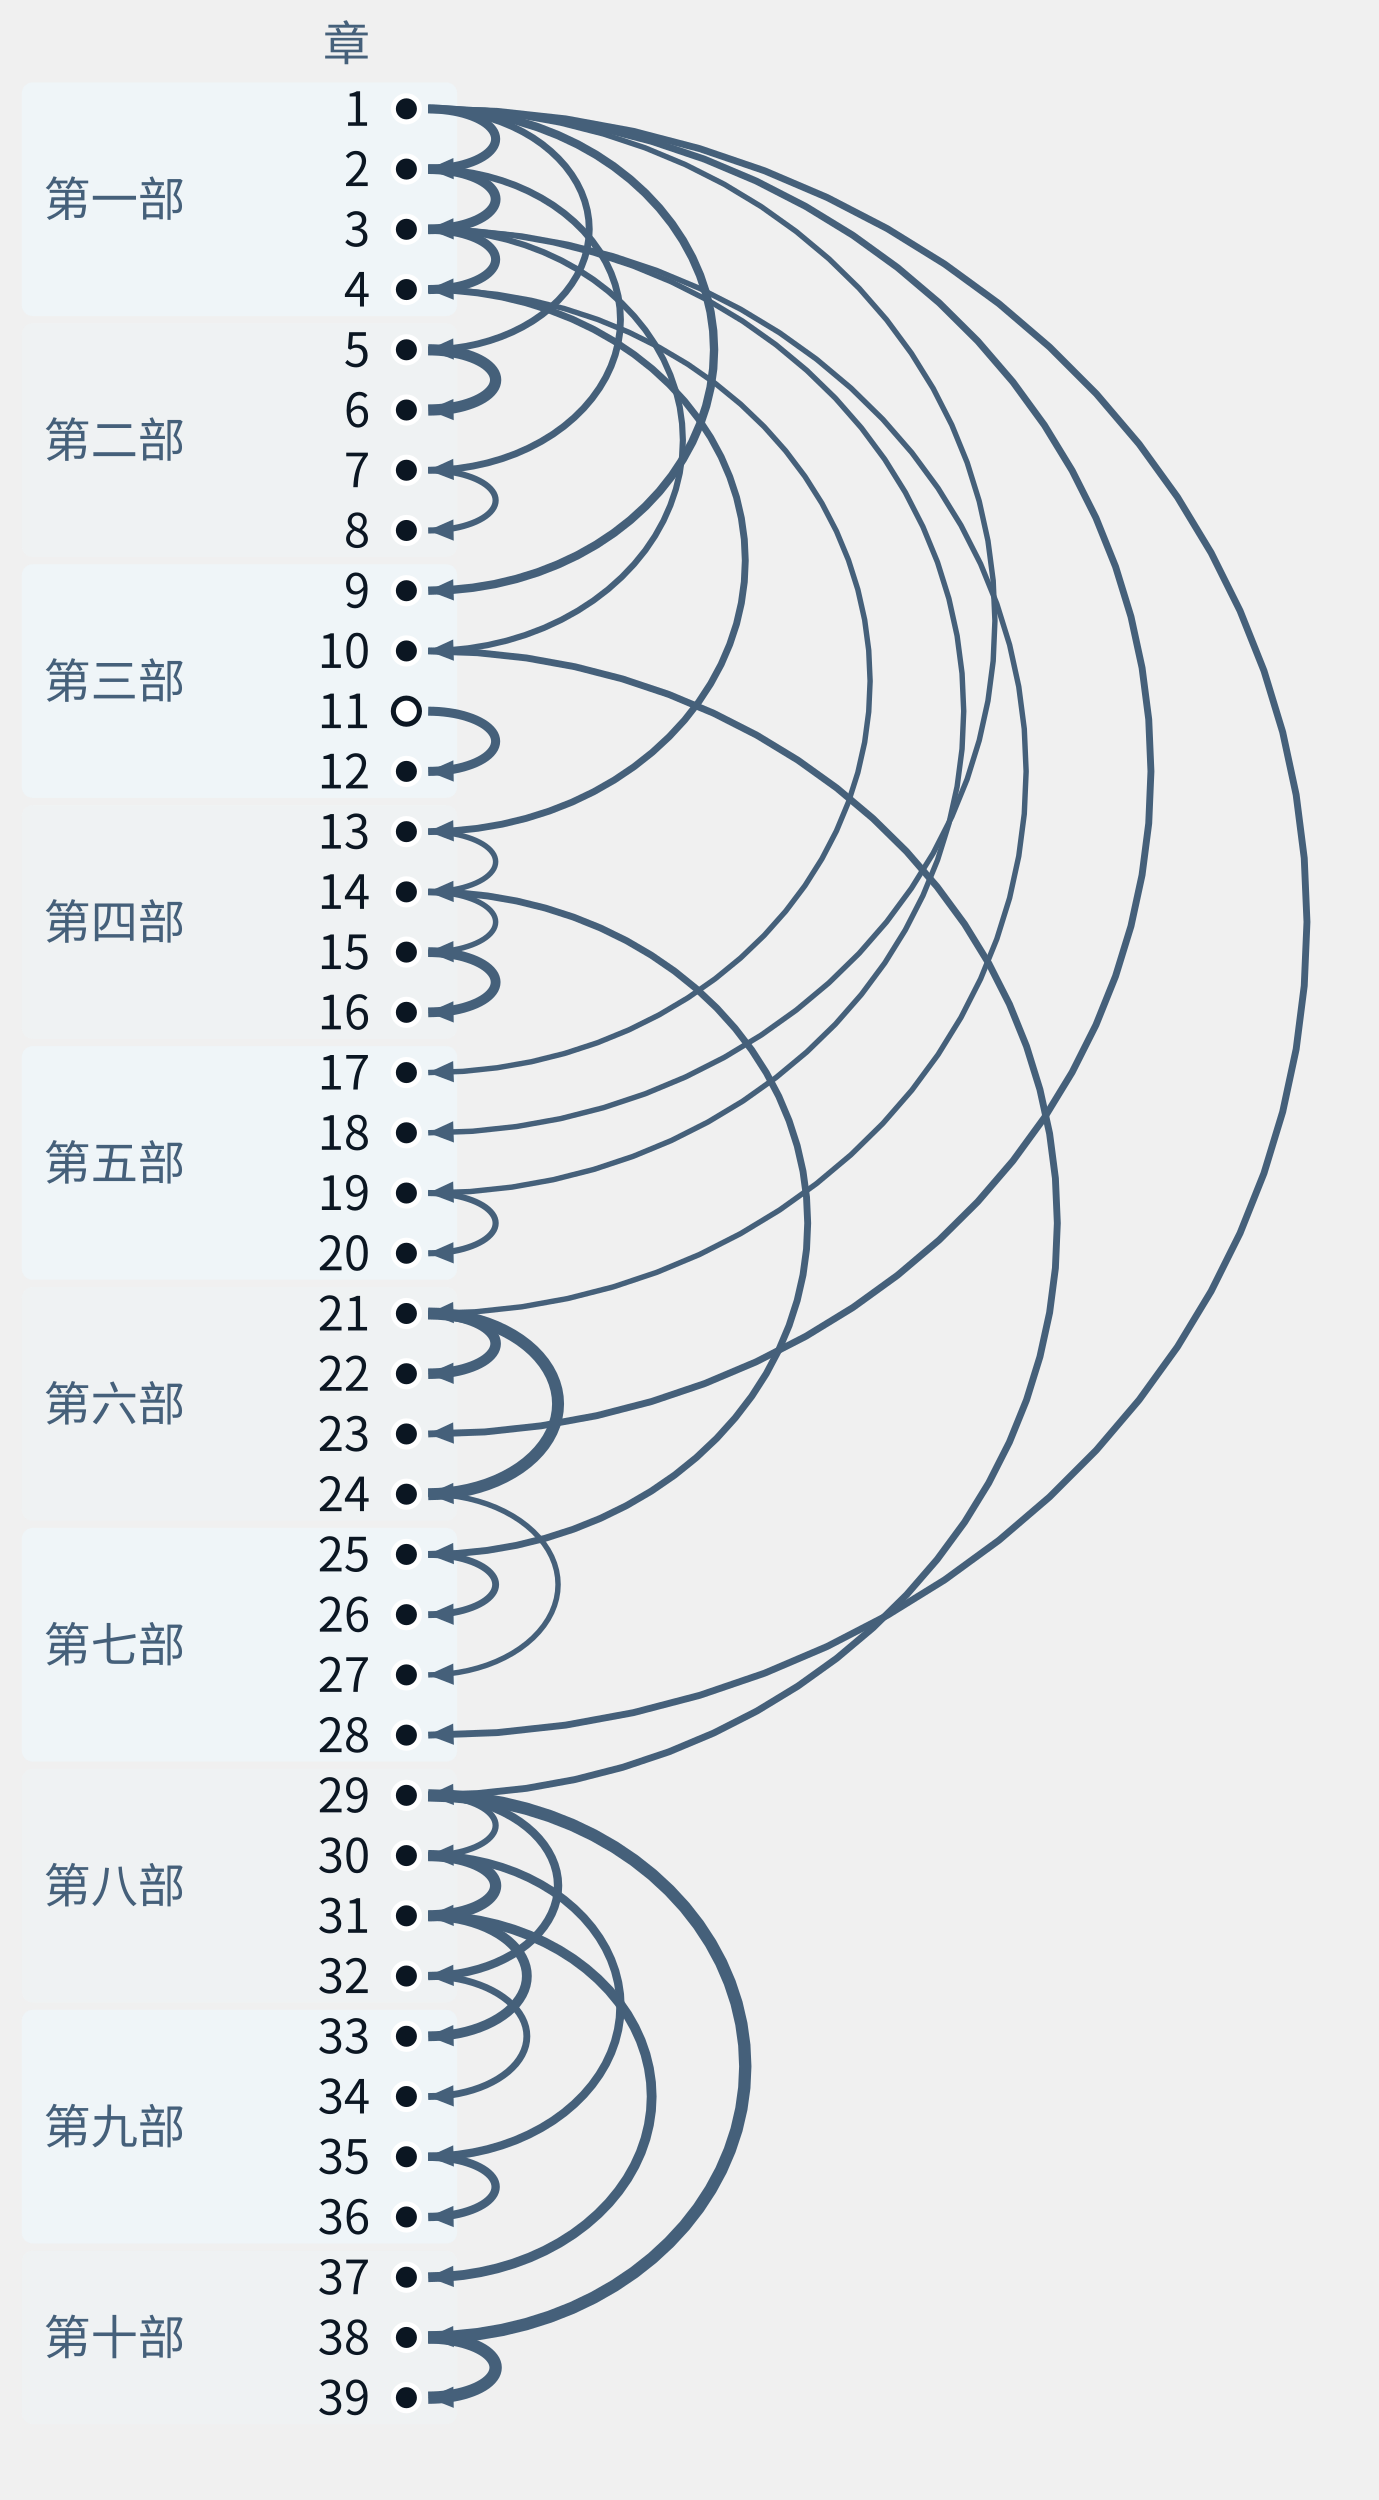
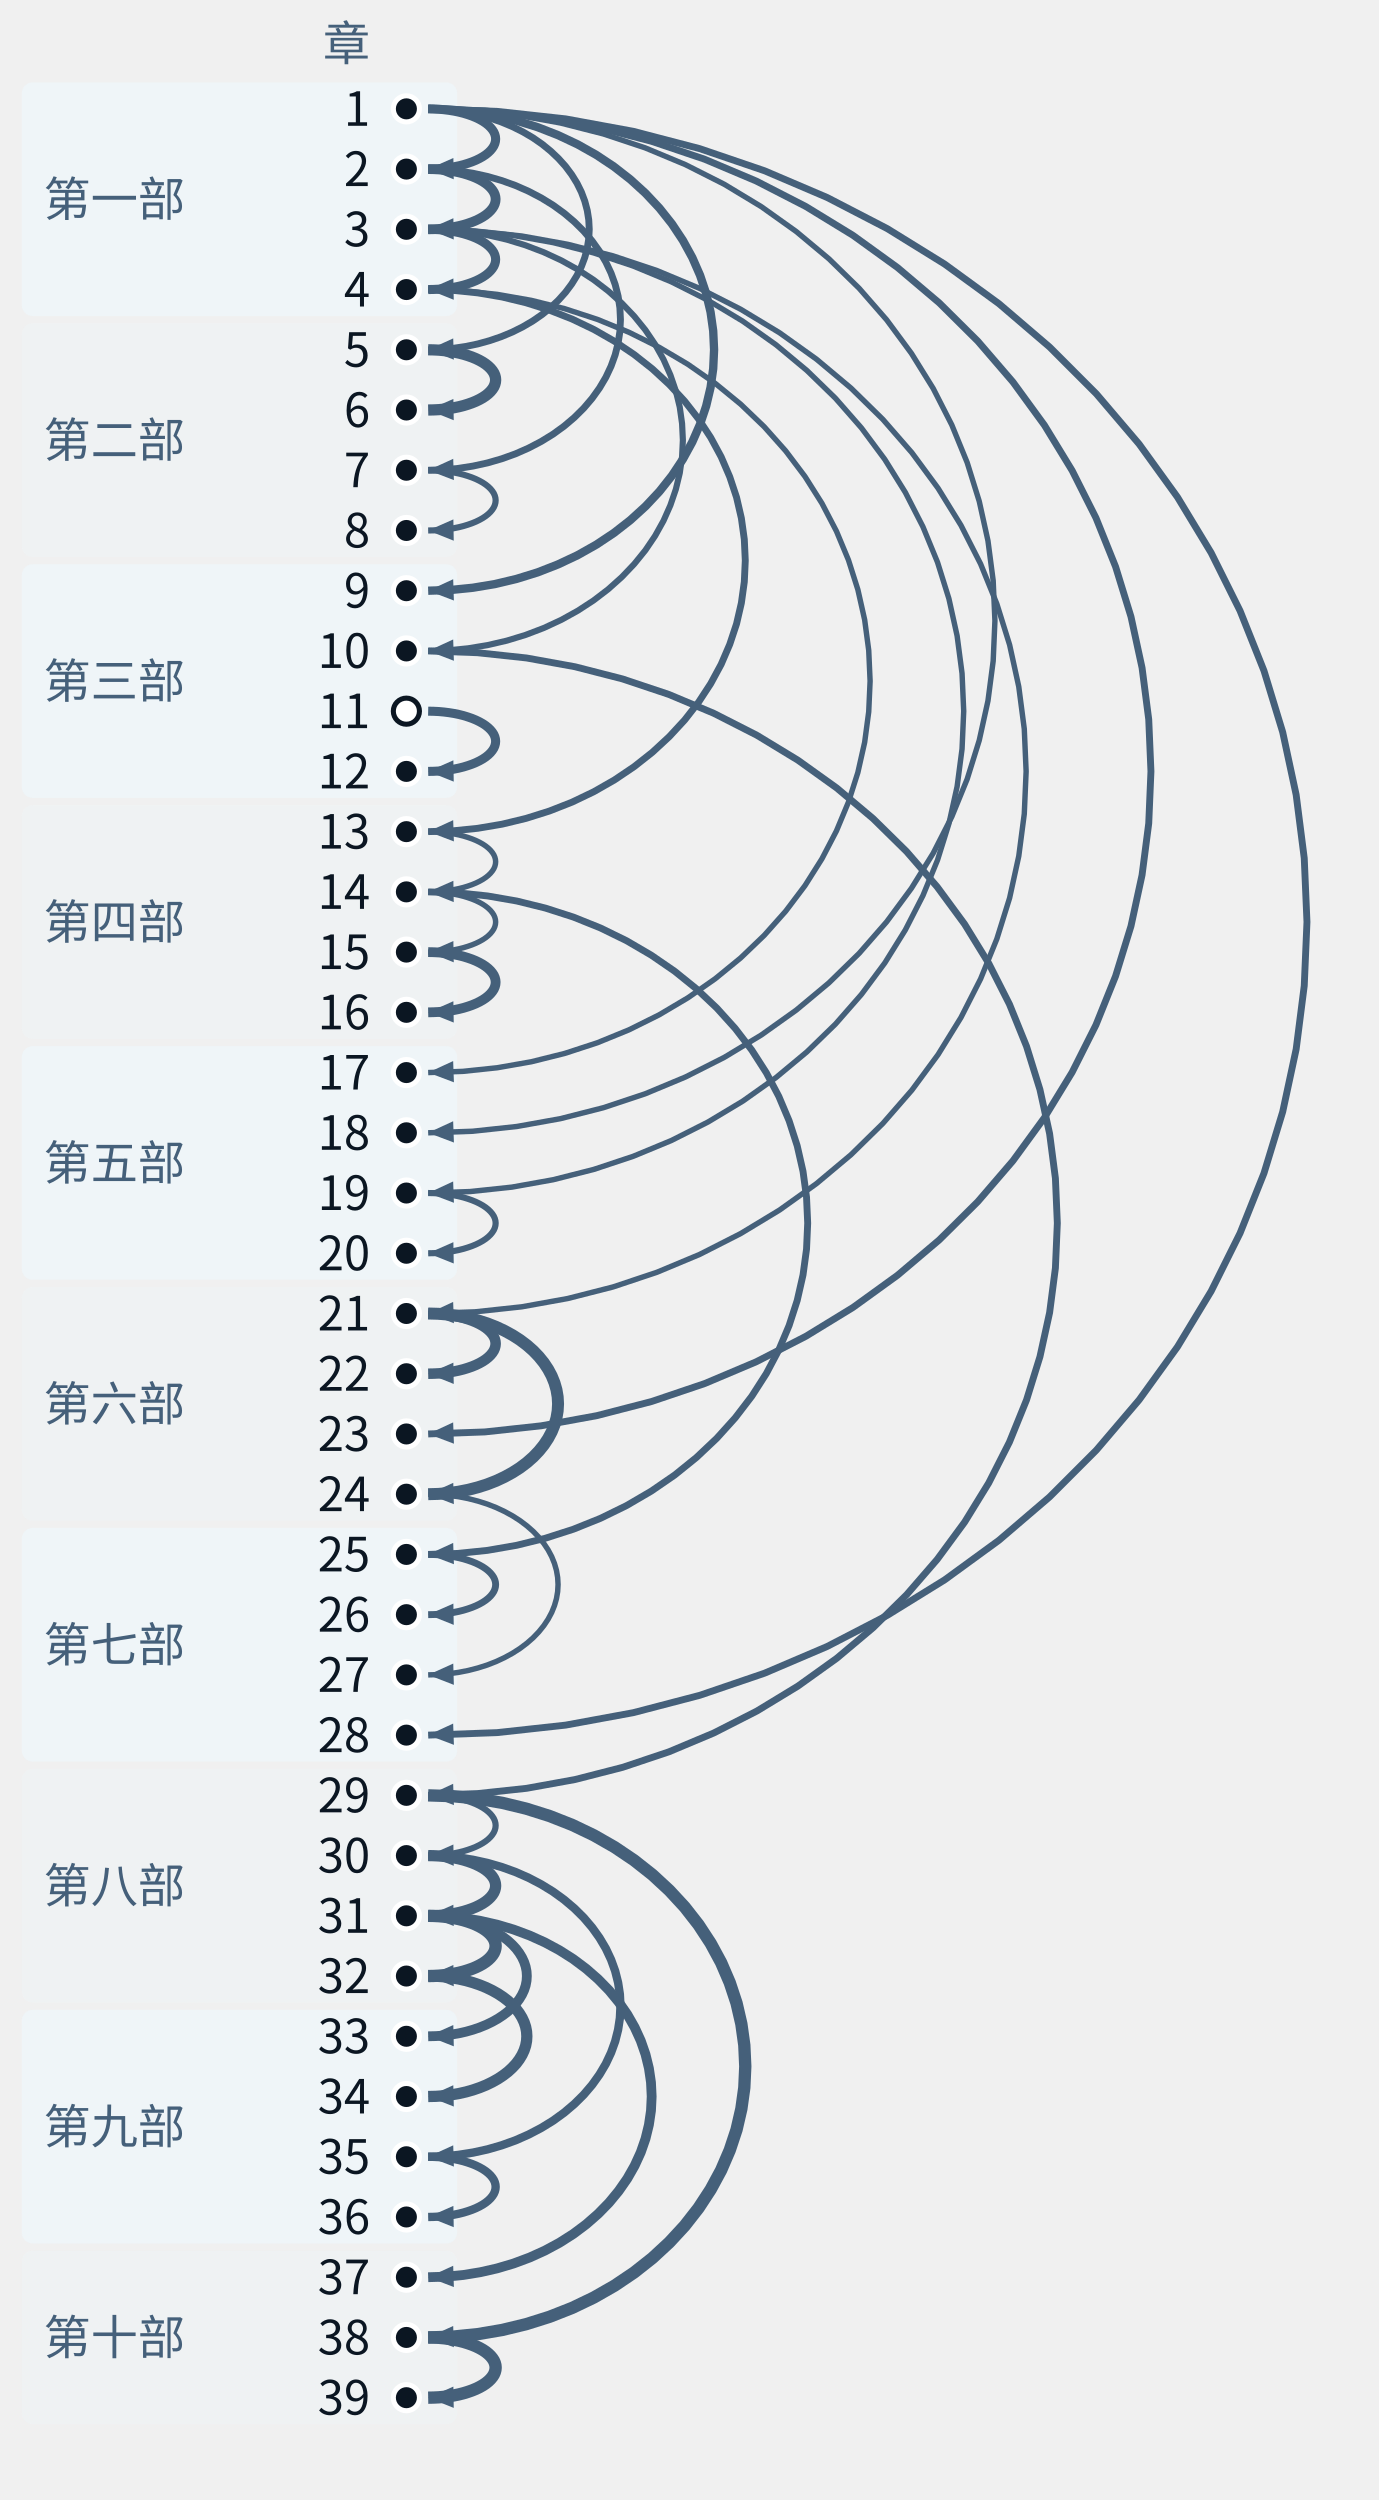
- <svg xmlns="http://www.w3.org/2000/svg" class="tr-fig" data-tr-fig="coda-dependency-tree" data-lang="zh" viewBox="0 0 380 689" width="380" height="689" font-family="'Noto Sans SC', 'Noto Sans CJK SC', 'Source Sans 3', 'PingFang SC', 'Microsoft YaHei', system-ui, sans-serif" role="img" aria-label="39 个圆点自上而下排成一列，代表第 1 至第 39 章，左边按部分段并写着部名。除第 1 章与空心圆点外，每个圆点都有一支向右鼓出的弧形箭头指向它，起点是它回头引用最多的那一章；箭头越粗，引用越多。第 1 章发出 6 支（到第 2、5、9、18、23、28 章）；第 3 章发出 4 支（到第 4、10、19、21 章）；第 29 章发出 3 支（到第 30、32、38 章）。第 11 章是空心圆点，没有箭头指向它。">
+ <svg xmlns="http://www.w3.org/2000/svg" class="tr-fig" data-tr-fig="coda-dependency-tree" data-lang="zh" viewBox="0 0 380 689" width="380" height="689" font-family="'Noto Sans SC', 'Noto Sans CJK SC', 'Source Sans 3', 'PingFang SC', 'Microsoft YaHei', system-ui, sans-serif" role="img" aria-label="39 个圆点自上而下排成一列，代表第 1 至第 39 章，左边按部分段并写着部名。除第 1 章与空心圆点外，每个圆点都有一支向右鼓出的弧形箭头指向它，起点是它回头引用最多的那一章；箭头越粗，引用越多。第 1 章发出 6 支（到第 2、5、9、18、23、28 章）；第 3 章发出 4 支（到第 4、10、19、21 章）；第 31 章发出 3 支（到第 32、33、37 章）。第 11 章是空心圆点，没有箭头指向它。">
  <style>.ts-ink{stroke:#0b1622}.tf-ink{fill:#0b1622}.ts-dim{stroke:#45607a}.tf-dim{fill:#45607a}.ts-faint{stroke:#9db3c4}.tf-faint{fill:#9db3c4}.ts-edge{stroke:#b9d0dd}.tf-edge{fill:#b9d0dd}.ts-hot{stroke:#5f9bb5}.tf-hot{fill:#5f9bb5}.ts-bg{stroke:#ffffff}.tf-bg{fill:#ffffff}.ts-panel{stroke:#eef5f9}.tf-panel{fill:#eef5f9}.ts-sheet{stroke:#f7fbfd}.tf-sheet{fill:#f7fbfd}.ts-cyan{stroke:#007c8a}.tf-cyan{fill:#007c8a}.ts-magenta{stroke:#b0128f}.tf-magenta{fill:#b0128f}.ts-amber{stroke:#946200}.tf-amber{fill:#946200}.ts-violet{stroke:#5a45c8}.tf-violet{fill:#5a45c8}.ts-ok{stroke:#087a4c}.tf-ok{fill:#087a4c}.ts-warn{stroke:#c21f3a}.tf-warn{fill:#c21f3a}.ts-blue{stroke:#1d5fd0}.tf-blue{fill:#1d5fd0}.ts-orange{stroke:#b85410}.tf-orange{fill:#b85410}.ts-sigma{stroke:#28405a}.tf-sigma{fill:#28405a}@media (prefers-color-scheme:dark){.ts-ink{stroke:#d4efff}.tf-ink{fill:#d4efff}.ts-dim{stroke:#6f8ea5}.tf-dim{fill:#6f8ea5}.ts-faint{stroke:#34506a}.tf-faint{fill:#34506a}.ts-edge{stroke:#143049}.tf-edge{fill:#143049}.ts-hot{stroke:#1f5d7c}.tf-hot{fill:#1f5d7c}.ts-bg{stroke:#03060c}.tf-bg{fill:#03060c}.ts-panel{stroke:#07101b}.tf-panel{fill:#07101b}.ts-sheet{stroke:#050c16}.tf-sheet{fill:#050c16}.ts-cyan{stroke:#19f0ff}.tf-cyan{fill:#19f0ff}.ts-magenta{stroke:#ff2fd0}.tf-magenta{fill:#ff2fd0}.ts-amber{stroke:#ffc83d}.tf-amber{fill:#ffc83d}.ts-violet{stroke:#9d8cff}.tf-violet{fill:#9d8cff}.ts-ok{stroke:#46ffb2}.tf-ok{fill:#46ffb2}.ts-warn{stroke:#ff5064}.tf-warn{fill:#ff5064}.ts-blue{stroke:#2a7bff}.tf-blue{fill:#2a7bff}.ts-orange{stroke:#ff8a3c}.tf-orange{fill:#ff8a3c}.ts-sigma{stroke:#cfe3ff}.tf-sigma{fill:#cfe3ff}}</style>
  <rect x="6" y="22.7" width="120" height="64.4" rx="3" class="tf-panel" fill-opacity="0.9" />
  <text class="tf-dim" x="12" y="59.58" font-size="13">第一部</text>
  <rect x="6" y="89.1" width="120" height="64.4" rx="3" class="tf-panel" fill-opacity="0.35" />
  <text class="tf-dim" x="12" y="125.98" font-size="13">第二部</text>
  <rect x="6" y="155.5" width="120" height="64.4" rx="3" class="tf-panel" fill-opacity="0.9" />
  <text class="tf-dim" x="12" y="192.38" font-size="13">第三部</text>
  <rect x="6" y="221.9" width="120" height="64.4" rx="3" class="tf-panel" fill-opacity="0.35" />
  <text class="tf-dim" x="12" y="258.78" font-size="13">第四部</text>
  <rect x="6" y="288.3" width="120" height="64.4" rx="3" class="tf-panel" fill-opacity="0.9" />
  <text class="tf-dim" x="12" y="325.18" font-size="13">第五部</text>
  <rect x="6" y="354.7" width="120" height="64.4" rx="3" class="tf-panel" fill-opacity="0.35" />
  <text class="tf-dim" x="12" y="391.58" font-size="13">第六部</text>
  <rect x="6" y="421.1" width="120" height="64.4" rx="3" class="tf-panel" fill-opacity="0.9" />
  <text class="tf-dim" x="12" y="457.98" font-size="13">第七部</text>
  <rect x="6" y="487.5" width="120" height="64.4" rx="3" class="tf-panel" fill-opacity="0.35" />
  <text class="tf-dim" x="12" y="524.38" font-size="13">第八部</text>
  <rect x="6" y="553.9" width="120" height="64.4" rx="3" class="tf-panel" fill-opacity="0.9" />
  <text class="tf-dim" x="12" y="590.78" font-size="13">第九部</text>
  <rect x="6" y="620.3" width="120" height="47.8" rx="3" class="tf-panel" fill-opacity="0.35" />
  <text class="tf-dim" x="12" y="648.88" font-size="13">第十部</text>
  <path d="M118 30 L137 30.69 L155.89 32.76 L174.54 36.19 L192.84 40.97 L210.69 47.06 L227.96 54.43 L244.55 63.02 L260.36 72.8 L275.3 83.69 L289.26 95.64 L302.17 108.56 L313.94 122.38 L324.51 137.01 L333.8 152.36 L341.76 168.34 L348.35 184.85 L353.51 201.78 L357.22 219.04 L359.45 236.52 L360.2 254.1 L359.45 271.68 L357.22 289.16 L353.51 306.42 L348.35 323.35 L341.76 339.86 L333.8 355.84 L324.51 371.19 L313.94 385.82 L302.17 399.64 L289.26 412.56 L275.3 424.51 L260.36 435.4 L244.55 445.18 L227.96 453.77 L210.69 461.14 L192.84 467.23 L174.54 472.01 L155.89 475.44 L137 477.51 L118 478.2" class="ts-dim" stroke-width="1.9" stroke-linejoin="round" fill="none" />
  <path d="M118 478.2 L124.89 475.01 L125.1 480.88Z" class="tf-dim" />
  <path d="M118 30 L133.63 30.56 L149.16 32.25 L164.5 35.05 L179.56 38.94 L194.23 43.9 L208.43 49.9 L222.08 56.91 L235.09 64.87 L247.37 73.75 L258.86 83.48 L269.47 94.01 L279.16 105.27 L287.85 117.19 L295.49 129.7 L302.04 142.72 L307.45 156.17 L311.7 169.97 L314.75 184.04 L316.59 198.27 L317.2 212.6 L316.59 226.93 L314.75 241.16 L311.7 255.23 L307.45 269.03 L302.04 282.48 L295.49 295.5 L287.85 308.01 L279.16 319.93 L269.47 331.19 L258.86 341.72 L247.37 351.45 L235.09 360.33 L222.08 368.29 L208.43 375.3 L194.23 381.3 L179.56 386.26 L164.5 390.15 L149.16 392.95 L133.63 394.64 L118 395.2" class="ts-dim" stroke-width="1.9" stroke-linejoin="round" fill="none" />
  <path d="M118 395.2 L124.89 392.01 L125.1 397.89Z" class="tf-dim" />
  <path d="M118 179.4 L131.6 179.89 L145.13 181.34 L158.48 183.76 L171.58 187.12 L184.36 191.4 L196.72 196.59 L208.6 202.64 L219.92 209.52 L230.61 217.18 L240.61 225.59 L249.85 234.68 L258.28 244.41 L265.85 254.7 L272.5 265.51 L278.2 276.75 L282.91 288.37 L286.61 300.29 L289.27 312.43 L290.87 324.73 L291.4 337.1 L290.87 349.47 L289.27 361.77 L286.61 373.91 L282.91 385.83 L278.2 397.45 L272.5 408.69 L265.85 419.5 L258.28 429.79 L249.85 439.52 L240.61 448.61 L230.61 457.02 L219.92 464.68 L208.6 471.56 L196.72 477.61 L184.36 482.8 L171.58 487.08 L158.48 490.44 L145.13 492.86 L131.6 494.31 L118 494.8" class="ts-dim" stroke-width="1.9" stroke-linejoin="round" fill="none" />
  <path d="M118 494.8 L124.89 491.61 L125.1 497.49Z" class="tf-dim" />
  <path d="M118 63.2 L130.93 63.66 L143.78 65.04 L156.47 67.33 L168.93 70.51 L181.07 74.57 L192.82 79.48 L204.11 85.22 L214.87 91.73 L225.03 99 L234.53 106.96 L243.31 115.57 L251.33 124.78 L258.52 134.54 L264.84 144.77 L270.26 155.43 L274.73 166.43 L278.25 177.72 L280.77 189.23 L282.29 200.88 L282.8 212.6 L282.29 224.32 L280.77 235.97 L278.25 247.48 L274.73 258.77 L270.26 269.77 L264.84 280.43 L258.52 290.66 L251.33 300.42 L243.31 309.63 L234.53 318.24 L225.03 326.2 L214.87 333.47 L204.11 339.98 L192.82 345.72 L181.07 350.63 L168.93 354.69 L156.47 357.87 L143.78 360.16 L130.93 361.54 L118 362" class="ts-dim" stroke-width="1.5" stroke-linejoin="round" fill="none" />
  <path d="M118 362 L124.89 358.81 L125.1 364.69Z" class="tf-dim" />
  <path d="M118 30 L130.26 30.43 L142.44 31.74 L154.46 33.9 L166.27 36.91 L177.78 40.74 L188.91 45.38 L199.61 50.79 L209.81 56.95 L219.44 63.81 L228.45 71.33 L236.78 79.46 L244.37 88.16 L251.18 97.38 L257.18 107.04 L262.31 117.1 L266.56 127.5 L269.88 138.16 L272.28 149.03 L273.72 160.03 L274.2 171.1 L273.72 182.17 L272.28 193.17 L269.88 204.04 L266.56 214.7 L262.31 225.1 L257.18 235.16 L251.18 244.82 L244.37 254.04 L236.78 262.74 L228.45 270.87 L219.44 278.39 L209.81 285.25 L199.61 291.41 L188.91 296.82 L177.78 301.46 L166.27 305.29 L154.46 308.3 L142.44 310.46 L130.26 311.77 L118 312.2" class="ts-dim" stroke-width="1.5" stroke-linejoin="round" fill="none" />
  <path d="M118 312.2 L124.89 309.01 L125.1 314.89Z" class="tf-dim" />
  <path d="M118 63.2 L129.58 63.61 L141.09 64.83 L152.46 66.87 L163.61 69.7 L174.48 73.31 L185.01 77.67 L195.12 82.77 L204.76 88.56 L213.86 95.02 L222.37 102.1 L230.24 109.75 L237.41 117.94 L243.85 126.61 L249.51 135.71 L254.36 145.18 L258.38 154.96 L261.52 165 L263.78 175.23 L265.14 185.58 L265.6 196 L265.14 206.42 L263.78 216.77 L261.52 227 L258.38 237.04 L254.36 246.82 L249.51 256.29 L243.85 265.39 L237.41 274.06 L230.24 282.25 L222.37 289.9 L213.86 296.98 L204.76 303.44 L195.12 309.23 L185.01 314.33 L174.48 318.69 L163.61 322.3 L152.46 325.13 L141.09 327.17 L129.58 328.39 L118 328.8" class="ts-dim" stroke-width="1.5" stroke-linejoin="round" fill="none" />
  <path d="M118 328.8 L124.89 325.61 L125.1 331.49Z" class="tf-dim" />
  <path d="M118 79.8 L127.56 80.13 L137.05 81.13 L146.43 82.78 L155.64 85.08 L164.61 88.01 L173.3 91.56 L181.64 95.7 L189.59 100.41 L197.1 105.65 L204.13 111.4 L210.62 117.62 L216.54 124.28 L221.85 131.32 L226.52 138.71 L230.53 146.41 L233.84 154.36 L236.43 162.51 L238.3 170.82 L239.42 179.23 L239.8 187.7 L239.42 196.17 L238.3 204.58 L236.43 212.89 L233.84 221.04 L230.53 228.99 L226.52 236.69 L221.85 244.08 L216.54 251.12 L210.62 257.78 L204.13 264 L197.1 269.75 L189.59 274.99 L181.64 279.7 L173.3 283.84 L164.61 287.39 L155.64 290.32 L146.43 292.62 L137.05 294.27 L127.56 295.27 L118 295.6" class="ts-dim" stroke-width="1.5" stroke-linejoin="round" fill="none" />
  <path d="M118 295.6 L124.89 292.42 L125.1 298.29Z" class="tf-dim" />
  <path d="M118 245.8 L126.21 246.08 L134.36 246.92 L142.42 248.32 L150.32 250.27 L158.03 252.75 L165.49 255.75 L172.65 259.25 L179.48 263.24 L185.93 267.67 L191.96 272.54 L197.54 277.81 L202.62 283.44 L207.19 289.4 L211.2 295.65 L214.64 302.16 L217.48 308.89 L219.71 315.79 L221.31 322.82 L222.28 329.94 L222.6 337.1 L222.28 344.26 L221.31 351.38 L219.71 358.41 L217.48 365.31 L214.64 372.04 L211.2 378.55 L207.19 384.8 L202.62 390.76 L197.54 396.39 L191.96 401.66 L185.93 406.53 L179.48 410.96 L172.65 414.95 L165.49 418.45 L158.03 421.45 L150.32 423.93 L142.42 425.88 L134.36 427.28 L126.21 428.12 L118 428.4" class="ts-dim" stroke-width="1.9" stroke-linejoin="round" fill="none" />
  <path d="M118 428.4 L124.9 425.22 L125.1 431.1Z" class="tf-dim" />
  <path d="M118 79.8 L124.86 80.03 L131.67 80.72 L138.4 81.86 L145.01 83.46 L151.45 85.49 L157.68 87.94 L163.67 90.81 L169.37 94.07 L174.76 97.7 L179.8 101.68 L184.46 105.99 L188.71 110.59 L192.52 115.47 L195.87 120.59 L198.75 125.91 L201.12 131.42 L202.99 137.06 L204.32 142.81 L205.13 148.64 L205.4 154.5 L205.13 160.36 L204.32 166.19 L202.99 171.94 L201.12 177.58 L198.75 183.09 L195.87 188.41 L192.52 193.53 L188.71 198.41 L184.46 203.01 L179.8 207.32 L174.76 211.3 L169.37 214.93 L163.67 218.19 L157.68 221.06 L151.45 223.51 L145.01 225.54 L138.4 227.14 L131.67 228.28 L124.86 228.97 L118 229.2" class="ts-dim" stroke-width="1.9" stroke-linejoin="round" fill="none" />
  <path d="M118 229.2 L124.9 226.03 L125.09 231.9Z" class="tf-dim" />
  <path d="M118 494.8 L124.86 495.03 L131.67 495.72 L138.4 496.86 L145.01 498.46 L151.45 500.49 L157.68 502.94 L163.67 505.81 L169.37 509.07 L174.76 512.7 L179.8 516.68 L184.46 520.99 L188.71 525.59 L192.52 530.47 L195.87 535.59 L198.75 540.91 L201.12 546.42 L202.99 552.06 L204.32 557.81 L205.13 563.64 L205.4 569.5 L205.13 575.36 L204.32 581.19 L202.99 586.94 L201.12 592.58 L198.75 598.09 L195.87 603.41 L192.52 608.53 L188.71 613.41 L184.46 618.01 L179.8 622.32 L174.76 626.3 L169.37 629.93 L163.67 633.19 L157.68 636.06 L151.45 638.51 L145.01 640.54 L138.4 642.14 L131.67 643.28 L124.86 643.97 L118 644.2" class="ts-dim" stroke-width="3.4" stroke-linejoin="round" fill="none" />
  <path d="M118 644.2 L124.9 641.03 L125.09 646.9Z" class="tf-dim" />
  <path d="M118 30 L124.18 30.2 L130.33 30.82 L136.4 31.83 L142.35 33.25 L148.16 35.05 L153.77 37.24 L159.17 39.78 L164.32 42.68 L169.18 45.91 L173.72 49.45 L177.92 53.28 L181.75 57.37 L185.19 61.71 L188.21 66.26 L190.8 70.99 L192.94 75.88 L194.62 80.9 L195.83 86.01 L196.56 91.19 L196.8 96.4 L196.56 101.61 L195.83 106.79 L194.62 111.9 L192.94 116.92 L190.8 121.81 L188.21 126.54 L185.19 131.09 L181.75 135.43 L177.92 139.52 L173.72 143.35 L169.18 146.89 L164.32 150.12 L159.17 153.02 L153.77 155.56 L148.16 157.75 L142.35 159.55 L136.4 160.97 L130.33 161.98 L124.18 162.6 L118 162.8" class="ts-dim" stroke-width="2.3" stroke-linejoin="round" fill="none" />
  <path d="M118 162.8 L124.9 159.63 L125.09 165.51Z" class="tf-dim" />
  <path d="M118 63.2 L123.51 63.38 L128.98 63.92 L134.39 64.81 L139.69 66.04 L144.86 67.62 L149.87 69.53 L154.68 71.76 L159.26 74.3 L163.59 77.12 L167.64 80.22 L171.38 83.57 L174.79 87.15 L177.86 90.94 L180.55 94.92 L182.86 99.07 L184.76 103.35 L186.26 107.74 L187.34 112.21 L187.98 116.74 L188.2 121.3 L187.98 125.86 L187.34 130.39 L186.26 134.86 L184.76 139.25 L182.86 143.53 L180.55 147.68 L177.86 151.66 L174.79 155.45 L171.38 159.03 L167.64 162.38 L163.59 165.48 L159.26 168.3 L154.68 170.84 L149.87 173.07 L144.86 174.98 L139.69 176.56 L134.39 177.79 L128.98 178.68 L123.51 179.22 L118 179.4" class="ts-dim" stroke-width="1.7" stroke-linejoin="round" fill="none" />
  <path d="M118 179.4 L124.9 176.23 L125.09 182.11Z" class="tf-dim" />
  <path d="M118 528 L122.83 528.15 L127.64 528.61 L132.38 529.38 L137.04 530.44 L141.57 531.79 L145.97 533.43 L150.19 535.34 L154.21 537.51 L158.01 539.93 L161.56 542.59 L164.84 545.46 L167.84 548.53 L170.52 551.78 L172.89 555.19 L174.91 558.74 L176.59 562.41 L177.9 566.17 L178.84 570.01 L179.41 573.89 L179.6 577.8 L179.41 581.71 L178.84 585.59 L177.9 589.43 L176.59 593.19 L174.91 596.86 L172.89 600.41 L170.52 603.82 L167.84 607.07 L164.84 610.14 L161.56 613.01 L158.01 615.67 L154.21 618.09 L150.19 620.26 L145.97 622.17 L141.57 623.81 L137.04 625.16 L132.38 626.22 L127.64 626.99 L122.83 627.45 L118 627.6" class="ts-dim" stroke-width="2.7" stroke-linejoin="round" fill="none" />
  <path d="M118 627.6 L124.9 624.44 L125.09 630.32Z" class="tf-dim" />
  <path d="M118 46.6 L122.16 46.73 L126.29 47.11 L130.37 47.75 L134.38 48.63 L138.28 49.76 L142.06 51.12 L145.69 52.72 L149.15 54.53 L152.42 56.54 L155.48 58.76 L158.3 61.15 L160.88 63.71 L163.19 66.42 L165.22 69.26 L166.97 72.22 L168.41 75.28 L169.54 78.41 L170.35 81.61 L170.84 84.84 L171 88.1 L170.84 91.36 L170.35 94.59 L169.54 97.79 L168.41 100.92 L166.97 103.98 L165.22 106.94 L163.19 109.78 L160.88 112.49 L158.3 115.05 L155.48 117.44 L152.42 119.66 L149.15 121.67 L145.69 123.48 L142.06 125.08 L138.28 126.44 L134.38 127.57 L130.37 128.45 L126.29 129.09 L122.16 129.47 L118 129.6" class="ts-dim" stroke-width="1.9" stroke-linejoin="round" fill="none" />
  <path d="M118 129.6 L124.91 126.45 L125.09 132.32Z" class="tf-dim" />
  <path d="M118 511.4 L122.16 511.53 L126.29 511.91 L130.37 512.55 L134.38 513.43 L138.28 514.56 L142.06 515.92 L145.69 517.52 L149.15 519.33 L152.42 521.34 L155.48 523.56 L158.3 525.95 L160.88 528.51 L163.19 531.22 L165.22 534.06 L166.97 537.02 L168.41 540.08 L169.54 543.21 L170.35 546.41 L170.84 549.64 L171 552.9 L170.84 556.16 L170.35 559.39 L169.54 562.59 L168.41 565.72 L166.97 568.78 L165.22 571.74 L163.19 574.58 L160.88 577.29 L158.3 579.85 L155.48 582.24 L152.42 584.46 L149.15 586.47 L145.69 588.28 L142.06 589.88 L138.28 591.24 L134.38 592.37 L130.37 593.25 L126.29 593.89 L122.16 594.27 L118 594.4" class="ts-dim" stroke-width="2.3" stroke-linejoin="round" fill="none" />
  <path d="M118 594.4 L124.91 591.25 L125.09 597.12Z" class="tf-dim" />
  <path d="M118 30 L121.48 30.1 L124.95 30.41 L128.36 30.92 L131.72 31.62 L134.99 32.53 L138.16 33.62 L141.2 34.89 L144.1 36.34 L146.84 37.95 L149.4 39.72 L151.76 41.64 L153.92 43.69 L155.86 45.85 L157.56 48.13 L159.02 50.49 L160.23 52.94 L161.17 55.45 L161.85 58.01 L162.26 60.6 L162.4 63.2 L162.26 65.8 L161.85 68.39 L161.17 70.95 L160.23 73.46 L159.02 75.91 L157.56 78.27 L155.86 80.55 L153.92 82.71 L151.76 84.76 L149.4 86.68 L146.84 88.45 L144.1 90.06 L141.2 91.51 L138.16 92.78 L134.99 93.87 L131.72 94.78 L128.36 95.48 L124.95 95.99 L121.48 96.3 L118 96.4" class="ts-dim" stroke-width="1.9" stroke-linejoin="round" fill="none" />
  <path d="M118 96.4 L124.91 93.26 L125.08 99.13Z" class="tf-dim" />
  <path d="M118 362 L120.81 362.08 L123.6 362.31 L126.36 362.69 L129.06 363.22 L131.7 363.9 L134.25 364.71 L136.71 365.67 L139.04 366.76 L141.25 367.97 L143.31 369.29 L145.22 370.73 L146.96 372.26 L148.52 373.89 L149.9 375.6 L151.07 377.37 L152.05 379.21 L152.81 381.09 L153.36 383 L153.69 384.95 L153.8 386.9 L153.69 388.85 L153.36 390.8 L152.81 392.71 L152.05 394.59 L151.07 396.43 L149.9 398.2 L148.52 399.91 L146.96 401.54 L145.22 403.07 L143.31 404.51 L141.25 405.83 L139.04 407.04 L136.71 408.13 L134.25 409.09 L131.7 409.9 L129.06 410.58 L126.36 411.11 L123.6 411.49 L120.81 411.72 L118 411.8" class="ts-dim" stroke-width="3.3" stroke-linejoin="round" fill="none" />
  <path d="M118 411.8 L124.92 408.67 L125.08 414.55Z" class="tf-dim" />
  <path d="M118 411.8 L120.81 411.88 L123.6 412.11 L126.36 412.49 L129.06 413.02 L131.7 413.7 L134.25 414.51 L136.71 415.47 L139.04 416.56 L141.25 417.77 L143.31 419.09 L145.22 420.53 L146.96 422.06 L148.52 423.69 L149.9 425.4 L151.07 427.17 L152.05 429.01 L152.81 430.89 L153.36 432.8 L153.69 434.75 L153.8 436.7 L153.69 438.65 L153.36 440.6 L152.81 442.51 L152.05 444.39 L151.07 446.23 L149.9 448 L148.52 449.71 L146.96 451.34 L145.22 452.87 L143.31 454.31 L141.25 455.63 L139.04 456.84 L136.71 457.93 L134.25 458.89 L131.7 459.7 L129.06 460.38 L126.36 460.91 L123.6 461.29 L120.81 461.52 L118 461.6" class="ts-dim" stroke-width="1.5" stroke-linejoin="round" fill="none" />
  <path d="M118 461.6 L124.92 458.47 L125.08 464.35Z" class="tf-dim" />
-   <path d="M118 494.8 L120.81 494.88 L123.6 495.11 L126.36 495.49 L129.06 496.02 L131.7 496.7 L134.25 497.51 L136.71 498.47 L139.04 499.56 L141.25 500.77 L143.31 502.09 L145.22 503.53 L146.96 505.06 L148.52 506.69 L149.9 508.4 L151.07 510.17 L152.05 512.01 L152.81 513.89 L153.36 515.8 L153.69 517.75 L153.8 519.7 L153.69 521.65 L153.36 523.6 L152.81 525.51 L152.05 527.39 L151.07 529.23 L149.9 531 L148.52 532.71 L146.96 534.34 L145.22 535.87 L143.31 537.31 L141.25 538.63 L139.04 539.84 L136.71 540.93 L134.25 541.89 L131.7 542.7 L129.06 543.38 L126.36 543.91 L123.6 544.29 L120.81 544.52 L118 544.6" class="ts-dim" stroke-width="2.3" stroke-linejoin="round" fill="none" />
-   <path d="M118 544.6 L124.92 541.47 L125.08 547.35Z" class="tf-dim" />
  <path d="M118 528 L120.13 528.05 L122.26 528.2 L124.35 528.46 L126.41 528.81 L128.41 529.26 L130.35 529.81 L132.21 530.45 L133.99 531.17 L135.66 531.98 L137.23 532.86 L138.68 533.82 L140.01 534.84 L141.19 535.93 L142.24 537.06 L143.13 538.25 L143.87 539.47 L144.45 540.72 L144.87 542 L145.12 543.3 L145.2 544.6 L145.12 545.9 L144.87 547.2 L144.45 548.48 L143.87 549.73 L143.13 550.95 L142.24 552.14 L141.19 553.27 L140.01 554.36 L138.68 555.38 L137.23 556.34 L135.66 557.22 L133.99 558.03 L132.21 558.75 L130.35 559.39 L128.41 559.94 L126.41 560.39 L124.35 560.74 L122.26 561 L120.13 561.15 L118 561.2" class="ts-dim" stroke-width="2.7" stroke-linejoin="round" fill="none" />
  <path d="M118 561.2 L124.93 558.09 L125.07 563.97Z" class="tf-dim" />
-   <path d="M118 544.6 L120.13 544.65 L122.26 544.8 L124.35 545.06 L126.41 545.41 L128.41 545.86 L130.35 546.41 L132.21 547.05 L133.99 547.77 L135.66 548.58 L137.23 549.46 L138.68 550.42 L140.01 551.44 L141.19 552.53 L142.24 553.66 L143.13 554.85 L143.87 556.07 L144.45 557.32 L144.87 558.6 L145.12 559.9 L145.2 561.2 L145.12 562.5 L144.87 563.8 L144.45 565.08 L143.87 566.33 L143.13 567.55 L142.24 568.74 L141.19 569.87 L140.01 570.96 L138.68 571.98 L137.23 572.94 L135.66 573.82 L133.99 574.63 L132.21 575.35 L130.35 575.99 L128.41 576.54 L126.41 576.99 L124.35 577.34 L122.26 577.6 L120.13 577.75 L118 577.8" class="ts-dim" stroke-width="1.9" stroke-linejoin="round" fill="none" />
+   <path d="M118 544.6 L120.13 544.65 L122.26 544.8 L124.35 545.06 L126.41 545.41 L128.41 545.86 L130.35 546.41 L132.21 547.05 L133.99 547.77 L135.66 548.58 L137.23 549.46 L138.68 550.42 L140.01 551.44 L141.19 552.53 L142.24 553.66 L143.13 554.85 L143.87 556.07 L144.45 557.32 L144.87 558.6 L145.12 559.9 L145.2 561.2 L145.12 562.5 L144.87 563.8 L144.45 565.08 L143.87 566.33 L143.13 567.55 L142.24 568.74 L141.19 569.87 L140.01 570.96 L138.68 571.98 L137.23 572.94 L135.66 573.82 L133.99 574.63 L132.21 575.35 L130.35 575.99 L128.41 576.54 L126.41 576.99 L124.35 577.34 L122.26 577.6 L120.13 577.75 L118 577.8" class="ts-dim" stroke-width="3.1" stroke-linejoin="round" fill="none" />
  <path d="M118 577.8 L124.93 574.69 L125.07 580.57Z" class="tf-dim" />
  <path d="M118 30 L119.46 30.03 L120.91 30.1 L122.34 30.23 L123.75 30.41 L125.12 30.63 L126.44 30.9 L127.72 31.22 L128.93 31.59 L130.08 31.99 L131.15 32.43 L132.14 32.91 L133.05 33.42 L133.86 33.96 L134.57 34.53 L135.18 35.12 L135.69 35.74 L136.09 36.36 L136.37 37 L136.54 37.65 L136.6 38.3 L136.54 38.95 L136.37 39.6 L136.09 40.24 L135.69 40.86 L135.18 41.48 L134.57 42.07 L133.86 42.64 L133.05 43.18 L132.14 43.69 L131.15 44.17 L130.08 44.61 L128.93 45.01 L127.72 45.38 L126.44 45.7 L125.12 45.97 L123.75 46.19 L122.34 46.37 L120.91 46.5 L119.46 46.57 L118 46.6" class="ts-dim" stroke-width="2.5" stroke-linejoin="round" fill="none" />
  <path d="M118 46.6 L124.95 43.54 L125.05 49.42Z" class="tf-dim" />
  <path d="M118 46.6 L119.46 46.63 L120.91 46.7 L122.34 46.83 L123.75 47.01 L125.12 47.23 L126.44 47.5 L127.72 47.82 L128.93 48.19 L130.08 48.59 L131.15 49.03 L132.14 49.51 L133.05 50.02 L133.86 50.56 L134.57 51.13 L135.18 51.72 L135.69 52.34 L136.09 52.96 L136.37 53.6 L136.54 54.25 L136.6 54.9 L136.54 55.55 L136.37 56.2 L136.09 56.84 L135.69 57.46 L135.18 58.08 L134.57 58.67 L133.86 59.24 L133.05 59.78 L132.14 60.29 L131.15 60.77 L130.08 61.21 L128.93 61.61 L127.72 61.98 L126.44 62.3 L125.12 62.57 L123.75 62.79 L122.34 62.97 L120.91 63.1 L119.46 63.17 L118 63.2" class="ts-dim" stroke-width="2.7" stroke-linejoin="round" fill="none" />
  <path d="M118 63.2 L124.95 60.14 L125.05 66.02Z" class="tf-dim" />
  <path d="M118 63.2 L119.46 63.23 L120.91 63.3 L122.34 63.43 L123.75 63.61 L125.12 63.83 L126.44 64.1 L127.72 64.42 L128.93 64.79 L130.08 65.19 L131.15 65.63 L132.14 66.11 L133.05 66.62 L133.86 67.16 L134.57 67.73 L135.18 68.32 L135.69 68.94 L136.09 69.56 L136.37 70.2 L136.54 70.85 L136.6 71.5 L136.54 72.15 L136.37 72.8 L136.09 73.44 L135.69 74.06 L135.18 74.68 L134.57 75.27 L133.86 75.84 L133.05 76.38 L132.14 76.89 L131.15 77.37 L130.08 77.81 L128.93 78.21 L127.72 78.58 L126.44 78.9 L125.12 79.17 L123.75 79.39 L122.34 79.57 L120.91 79.7 L119.46 79.77 L118 79.8" class="ts-dim" stroke-width="2.5" stroke-linejoin="round" fill="none" />
  <path d="M118 79.8 L124.95 76.74 L125.05 82.62Z" class="tf-dim" />
  <path d="M118 96.4 L119.46 96.43 L120.91 96.5 L122.34 96.63 L123.75 96.81 L125.12 97.03 L126.44 97.3 L127.72 97.62 L128.93 97.99 L130.08 98.39 L131.15 98.83 L132.14 99.31 L133.05 99.82 L133.86 100.36 L134.57 100.93 L135.18 101.52 L135.69 102.14 L136.09 102.76 L136.37 103.4 L136.54 104.05 L136.6 104.7 L136.54 105.35 L136.37 106 L136.09 106.64 L135.69 107.26 L135.18 107.88 L134.57 108.47 L133.86 109.04 L133.05 109.58 L132.14 110.09 L131.15 110.57 L130.08 111.01 L128.93 111.41 L127.72 111.78 L126.44 112.1 L125.12 112.37 L123.75 112.59 L122.34 112.77 L120.91 112.9 L119.46 112.97 L118 113" class="ts-dim" stroke-width="3.1" stroke-linejoin="round" fill="none" />
  <path d="M118 113 L124.95 109.94 L125.05 115.82Z" class="tf-dim" />
  <path d="M118 129.6 L119.46 129.63 L120.91 129.7 L122.34 129.83 L123.75 130.01 L125.12 130.23 L126.44 130.5 L127.72 130.82 L128.93 131.19 L130.08 131.59 L131.15 132.03 L132.14 132.51 L133.05 133.02 L133.86 133.56 L134.57 134.13 L135.18 134.72 L135.69 135.34 L136.09 135.96 L136.37 136.6 L136.54 137.25 L136.6 137.9 L136.54 138.55 L136.37 139.2 L136.09 139.84 L135.69 140.46 L135.18 141.08 L134.57 141.67 L133.86 142.24 L133.05 142.78 L132.14 143.29 L131.15 143.77 L130.08 144.21 L128.93 144.61 L127.72 144.98 L126.44 145.3 L125.12 145.57 L123.75 145.79 L122.34 145.97 L120.91 146.1 L119.46 146.17 L118 146.2" class="ts-dim" stroke-width="1.7" stroke-linejoin="round" fill="none" />
  <path d="M118 146.2 L124.95 143.14 L125.05 149.02Z" class="tf-dim" />
  <path d="M118 196 L119.46 196.03 L120.91 196.1 L122.34 196.23 L123.75 196.41 L125.12 196.63 L126.44 196.9 L127.72 197.22 L128.93 197.59 L130.08 197.99 L131.15 198.43 L132.14 198.91 L133.05 199.42 L133.86 199.96 L134.57 200.53 L135.18 201.12 L135.69 201.74 L136.09 202.36 L136.37 203 L136.54 203.65 L136.6 204.3 L136.54 204.95 L136.37 205.6 L136.09 206.24 L135.69 206.86 L135.18 207.48 L134.57 208.07 L133.86 208.64 L133.05 209.18 L132.14 209.69 L131.15 210.17 L130.08 210.61 L128.93 211.01 L127.72 211.38 L126.44 211.7 L125.12 211.97 L123.75 212.19 L122.34 212.37 L120.91 212.5 L119.46 212.57 L118 212.6" class="ts-dim" stroke-width="2.5" stroke-linejoin="round" fill="none" />
  <path d="M118 212.6 L124.95 209.54 L125.05 215.42Z" class="tf-dim" />
  <path d="M118 229.2 L119.46 229.23 L120.91 229.3 L122.34 229.43 L123.75 229.61 L125.12 229.83 L126.44 230.1 L127.72 230.42 L128.93 230.79 L130.08 231.19 L131.15 231.63 L132.14 232.11 L133.05 232.62 L133.86 233.16 L134.57 233.73 L135.18 234.32 L135.69 234.94 L136.09 235.56 L136.37 236.2 L136.54 236.85 L136.6 237.5 L136.54 238.15 L136.37 238.8 L136.09 239.44 L135.69 240.06 L135.18 240.68 L134.57 241.27 L133.86 241.84 L133.05 242.38 L132.14 242.89 L131.15 243.37 L130.08 243.81 L128.93 244.21 L127.72 244.58 L126.44 244.9 L125.12 245.17 L123.75 245.39 L122.34 245.57 L120.91 245.7 L119.46 245.77 L118 245.8" class="ts-dim" stroke-width="1.5" stroke-linejoin="round" fill="none" />
  <path d="M118 245.8 L124.95 242.74 L125.05 248.62Z" class="tf-dim" />
  <path d="M118 245.8 L119.46 245.83 L120.91 245.9 L122.34 246.03 L123.75 246.21 L125.12 246.43 L126.44 246.7 L127.72 247.02 L128.93 247.39 L130.08 247.79 L131.15 248.23 L132.14 248.71 L133.05 249.22 L133.86 249.76 L134.57 250.33 L135.18 250.92 L135.69 251.54 L136.09 252.16 L136.37 252.8 L136.54 253.45 L136.6 254.1 L136.54 254.75 L136.37 255.4 L136.09 256.04 L135.69 256.66 L135.18 257.28 L134.57 257.87 L133.86 258.44 L133.05 258.98 L132.14 259.49 L131.15 259.97 L130.08 260.41 L128.93 260.81 L127.72 261.18 L126.44 261.5 L125.12 261.77 L123.75 261.99 L122.34 262.17 L120.91 262.3 L119.46 262.37 L118 262.4" class="ts-dim" stroke-width="1.5" stroke-linejoin="round" fill="none" />
  <path d="M118 262.4 L124.95 259.34 L125.05 265.22Z" class="tf-dim" />
  <path d="M118 262.4 L119.46 262.43 L120.91 262.5 L122.34 262.63 L123.75 262.81 L125.12 263.03 L126.44 263.3 L127.72 263.62 L128.93 263.99 L130.08 264.39 L131.15 264.83 L132.14 265.31 L133.05 265.82 L133.86 266.36 L134.57 266.93 L135.18 267.52 L135.69 268.14 L136.09 268.76 L136.37 269.4 L136.54 270.05 L136.6 270.7 L136.54 271.35 L136.37 272 L136.09 272.64 L135.69 273.26 L135.18 273.88 L134.57 274.47 L133.86 275.04 L133.05 275.58 L132.14 276.09 L131.15 276.57 L130.08 277.01 L128.93 277.41 L127.72 277.78 L126.44 278.1 L125.12 278.37 L123.75 278.59 L122.34 278.77 L120.91 278.9 L119.46 278.97 L118 279" class="ts-dim" stroke-width="2.7" stroke-linejoin="round" fill="none" />
  <path d="M118 279 L124.95 275.94 L125.05 281.82Z" class="tf-dim" />
  <path d="M118 328.8 L119.46 328.83 L120.91 328.9 L122.34 329.03 L123.75 329.21 L125.12 329.43 L126.44 329.7 L127.72 330.02 L128.93 330.39 L130.08 330.79 L131.15 331.23 L132.14 331.71 L133.05 332.22 L133.86 332.76 L134.57 333.33 L135.18 333.92 L135.69 334.54 L136.09 335.16 L136.37 335.8 L136.54 336.45 L136.6 337.1 L136.54 337.75 L136.37 338.4 L136.09 339.04 L135.69 339.66 L135.18 340.28 L134.57 340.87 L133.86 341.44 L133.05 341.98 L132.14 342.49 L131.15 342.97 L130.08 343.41 L128.93 343.81 L127.72 344.18 L126.44 344.5 L125.12 344.77 L123.75 344.99 L122.34 345.17 L120.91 345.3 L119.46 345.37 L118 345.4" class="ts-dim" stroke-width="1.7" stroke-linejoin="round" fill="none" />
  <path d="M118 345.4 L124.95 342.34 L125.05 348.22Z" class="tf-dim" />
  <path d="M118 362 L119.46 362.03 L120.91 362.1 L122.34 362.23 L123.75 362.41 L125.12 362.63 L126.44 362.9 L127.72 363.22 L128.93 363.59 L130.08 363.99 L131.15 364.43 L132.14 364.91 L133.05 365.42 L133.86 365.96 L134.57 366.53 L135.18 367.12 L135.69 367.74 L136.09 368.36 L136.37 369 L136.54 369.65 L136.6 370.3 L136.54 370.95 L136.37 371.6 L136.09 372.24 L135.69 372.86 L135.18 373.48 L134.57 374.07 L133.86 374.64 L133.05 375.18 L132.14 375.69 L131.15 376.17 L130.08 376.61 L128.93 377.01 L127.72 377.38 L126.44 377.7 L125.12 377.97 L123.75 378.19 L122.34 378.37 L120.91 378.5 L119.46 378.57 L118 378.6" class="ts-dim" stroke-width="2.9" stroke-linejoin="round" fill="none" />
  <path d="M118 378.6 L124.95 375.54 L125.05 381.42Z" class="tf-dim" />
  <path d="M118 428.4 L119.46 428.43 L120.91 428.5 L122.34 428.63 L123.75 428.81 L125.12 429.03 L126.44 429.3 L127.72 429.62 L128.93 429.99 L130.08 430.39 L131.15 430.83 L132.14 431.31 L133.05 431.82 L133.86 432.36 L134.57 432.93 L135.18 433.52 L135.69 434.14 L136.09 434.76 L136.37 435.4 L136.54 436.05 L136.6 436.7 L136.54 437.35 L136.37 438 L136.09 438.64 L135.69 439.26 L135.18 439.88 L134.57 440.47 L133.86 441.04 L133.05 441.58 L132.14 442.09 L131.15 442.57 L130.08 443.01 L128.93 443.41 L127.72 443.78 L126.44 444.1 L125.12 444.37 L123.75 444.59 L122.34 444.77 L120.91 444.9 L119.46 444.97 L118 445" class="ts-dim" stroke-width="1.9" stroke-linejoin="round" fill="none" />
  <path d="M118 445 L124.95 441.94 L125.05 447.82Z" class="tf-dim" />
  <path d="M118 494.8 L119.46 494.83 L120.91 494.9 L122.34 495.03 L123.75 495.21 L125.12 495.43 L126.44 495.7 L127.72 496.02 L128.93 496.39 L130.08 496.79 L131.15 497.23 L132.14 497.71 L133.05 498.22 L133.86 498.76 L134.57 499.33 L135.18 499.92 L135.69 500.54 L136.09 501.16 L136.37 501.8 L136.54 502.45 L136.6 503.1 L136.54 503.75 L136.37 504.4 L136.09 505.04 L135.69 505.66 L135.18 506.28 L134.57 506.87 L133.86 507.44 L133.05 507.98 L132.14 508.49 L131.15 508.97 L130.08 509.41 L128.93 509.81 L127.72 510.18 L126.44 510.5 L125.12 510.77 L123.75 510.99 L122.34 511.17 L120.91 511.3 L119.46 511.37 L118 511.4" class="ts-dim" stroke-width="1.7" stroke-linejoin="round" fill="none" />
  <path d="M118 511.4 L124.95 508.34 L125.05 514.22Z" class="tf-dim" />
  <path d="M118 511.4 L119.46 511.43 L120.91 511.5 L122.34 511.63 L123.75 511.81 L125.12 512.03 L126.44 512.3 L127.72 512.62 L128.93 512.99 L130.08 513.39 L131.15 513.83 L132.14 514.31 L133.05 514.82 L133.86 515.36 L134.57 515.93 L135.18 516.52 L135.69 517.14 L136.09 517.76 L136.37 518.4 L136.54 519.05 L136.6 519.7 L136.54 520.35 L136.37 521 L136.09 521.64 L135.69 522.26 L135.18 522.88 L134.57 523.47 L133.86 524.04 L133.05 524.58 L132.14 525.09 L131.15 525.57 L130.08 526.01 L128.93 526.41 L127.72 526.78 L126.44 527.1 L125.12 527.37 L123.75 527.59 L122.34 527.77 L120.91 527.9 L119.46 527.97 L118 528" class="ts-dim" stroke-width="3.1" stroke-linejoin="round" fill="none" />
  <path d="M118 528 L124.95 524.94 L125.05 530.82Z" class="tf-dim" />
+   <path d="M118 528 L119.46 528.03 L120.91 528.1 L122.34 528.23 L123.75 528.41 L125.12 528.63 L126.44 528.9 L127.72 529.22 L128.93 529.59 L130.08 529.99 L131.15 530.43 L132.14 530.91 L133.05 531.42 L133.86 531.96 L134.57 532.53 L135.18 533.12 L135.69 533.74 L136.09 534.36 L136.37 535 L136.54 535.65 L136.6 536.3 L136.54 536.95 L136.37 537.6 L136.09 538.24 L135.69 538.86 L135.18 539.48 L134.57 540.07 L133.86 540.64 L133.05 541.18 L132.14 541.69 L131.15 542.17 L130.08 542.61 L128.93 543.01 L127.72 543.38 L126.44 543.7 L125.12 543.97 L123.75 544.19 L122.34 544.37 L120.91 544.5 L119.46 544.57 L118 544.6" class="ts-dim" stroke-width="3.4" stroke-linejoin="round" fill="none" />
+   <path d="M118 544.6 L124.95 541.54 L125.05 547.42Z" class="tf-dim" />
  <path d="M118 594.4 L119.46 594.43 L120.91 594.5 L122.34 594.63 L123.75 594.81 L125.12 595.03 L126.44 595.3 L127.72 595.62 L128.93 595.99 L130.08 596.39 L131.15 596.83 L132.14 597.31 L133.05 597.82 L133.86 598.36 L134.57 598.93 L135.18 599.52 L135.69 600.14 L136.09 600.76 L136.37 601.4 L136.54 602.05 L136.6 602.7 L136.54 603.35 L136.37 604 L136.09 604.64 L135.69 605.26 L135.18 605.88 L134.57 606.47 L133.86 607.04 L133.05 607.58 L132.14 608.09 L131.15 608.57 L130.08 609.01 L128.93 609.41 L127.72 609.78 L126.44 610.1 L125.12 610.37 L123.75 610.59 L122.34 610.77 L120.91 610.9 L119.46 610.97 L118 611" class="ts-dim" stroke-width="2.3" stroke-linejoin="round" fill="none" />
  <path d="M118 611 L124.95 607.94 L125.05 613.82Z" class="tf-dim" />
  <path d="M118 644.2 L119.46 644.23 L120.91 644.3 L122.34 644.43 L123.75 644.61 L125.12 644.83 L126.44 645.1 L127.72 645.42 L128.93 645.79 L130.08 646.19 L131.15 646.63 L132.14 647.11 L133.05 647.62 L133.86 648.16 L134.57 648.73 L135.18 649.32 L135.69 649.94 L136.09 650.56 L136.37 651.2 L136.54 651.85 L136.6 652.5 L136.54 653.15 L136.37 653.8 L136.09 654.44 L135.69 655.06 L135.18 655.68 L134.57 656.27 L133.86 656.84 L133.05 657.38 L132.14 657.89 L131.15 658.37 L130.08 658.81 L128.93 659.21 L127.72 659.58 L126.44 659.9 L125.12 660.17 L123.75 660.39 L122.34 660.57 L120.91 660.7 L119.46 660.77 L118 660.8" class="ts-dim" stroke-width="3.4" stroke-linejoin="round" fill="none" />
  <path d="M118 660.8 L124.95 657.74 L125.05 663.62Z" class="tf-dim" />
  <text class="tf-ink" x="102" y="34.68" font-size="13" text-anchor="end">1</text>
  <circle cx="112" cy="30" r="3.6" class="ts-bg tf-ink" stroke-width="1.4" />
  <text class="tf-ink" x="102" y="51.28" font-size="13" text-anchor="end">2</text>
  <circle cx="112" cy="46.6" r="3.6" class="ts-bg tf-ink" stroke-width="1.4" />
  <text class="tf-ink" x="102" y="67.88" font-size="13" text-anchor="end">3</text>
  <circle cx="112" cy="63.2" r="3.6" class="ts-bg tf-ink" stroke-width="1.4" />
  <text class="tf-ink" x="102" y="84.48" font-size="13" text-anchor="end">4</text>
  <circle cx="112" cy="79.8" r="3.6" class="ts-bg tf-ink" stroke-width="1.4" />
  <text class="tf-ink" x="102" y="101.08" font-size="13" text-anchor="end">5</text>
  <circle cx="112" cy="96.4" r="3.6" class="ts-bg tf-ink" stroke-width="1.4" />
  <text class="tf-ink" x="102" y="117.68" font-size="13" text-anchor="end">6</text>
  <circle cx="112" cy="113" r="3.6" class="ts-bg tf-ink" stroke-width="1.4" />
  <text class="tf-ink" x="102" y="134.28" font-size="13" text-anchor="end">7</text>
  <circle cx="112" cy="129.6" r="3.6" class="ts-bg tf-ink" stroke-width="1.4" />
  <text class="tf-ink" x="102" y="150.88" font-size="13" text-anchor="end">8</text>
  <circle cx="112" cy="146.2" r="3.6" class="ts-bg tf-ink" stroke-width="1.4" />
  <text class="tf-ink" x="102" y="167.48" font-size="13" text-anchor="end">9</text>
  <circle cx="112" cy="162.8" r="3.6" class="ts-bg tf-ink" stroke-width="1.4" />
  <text class="tf-ink" x="102" y="184.08" font-size="13" text-anchor="end">10</text>
  <circle cx="112" cy="179.4" r="3.6" class="ts-bg tf-ink" stroke-width="1.4" />
  <text class="tf-ink" x="102" y="200.68" font-size="13" text-anchor="end">11</text>
  <circle cx="112" cy="196" r="3.6" class="ts-ink tf-bg" stroke-width="1.4" />
  <text class="tf-ink" x="102" y="217.28" font-size="13" text-anchor="end">12</text>
  <circle cx="112" cy="212.6" r="3.6" class="ts-bg tf-ink" stroke-width="1.4" />
  <text class="tf-ink" x="102" y="233.88" font-size="13" text-anchor="end">13</text>
  <circle cx="112" cy="229.2" r="3.6" class="ts-bg tf-ink" stroke-width="1.4" />
  <text class="tf-ink" x="102" y="250.48" font-size="13" text-anchor="end">14</text>
  <circle cx="112" cy="245.8" r="3.6" class="ts-bg tf-ink" stroke-width="1.4" />
  <text class="tf-ink" x="102" y="267.08" font-size="13" text-anchor="end">15</text>
  <circle cx="112" cy="262.4" r="3.6" class="ts-bg tf-ink" stroke-width="1.4" />
  <text class="tf-ink" x="102" y="283.68" font-size="13" text-anchor="end">16</text>
  <circle cx="112" cy="279" r="3.6" class="ts-bg tf-ink" stroke-width="1.4" />
  <text class="tf-ink" x="102" y="300.28" font-size="13" text-anchor="end">17</text>
  <circle cx="112" cy="295.6" r="3.6" class="ts-bg tf-ink" stroke-width="1.4" />
  <text class="tf-ink" x="102" y="316.88" font-size="13" text-anchor="end">18</text>
  <circle cx="112" cy="312.2" r="3.6" class="ts-bg tf-ink" stroke-width="1.4" />
  <text class="tf-ink" x="102" y="333.48" font-size="13" text-anchor="end">19</text>
  <circle cx="112" cy="328.8" r="3.6" class="ts-bg tf-ink" stroke-width="1.4" />
  <text class="tf-ink" x="102" y="350.08" font-size="13" text-anchor="end">20</text>
  <circle cx="112" cy="345.4" r="3.6" class="ts-bg tf-ink" stroke-width="1.4" />
  <text class="tf-ink" x="102" y="366.68" font-size="13" text-anchor="end">21</text>
  <circle cx="112" cy="362" r="3.6" class="ts-bg tf-ink" stroke-width="1.4" />
  <text class="tf-ink" x="102" y="383.28" font-size="13" text-anchor="end">22</text>
  <circle cx="112" cy="378.6" r="3.6" class="ts-bg tf-ink" stroke-width="1.4" />
  <text class="tf-ink" x="102" y="399.88" font-size="13" text-anchor="end">23</text>
  <circle cx="112" cy="395.2" r="3.6" class="ts-bg tf-ink" stroke-width="1.4" />
  <text class="tf-ink" x="102" y="416.48" font-size="13" text-anchor="end">24</text>
  <circle cx="112" cy="411.8" r="3.6" class="ts-bg tf-ink" stroke-width="1.4" />
  <text class="tf-ink" x="102" y="433.08" font-size="13" text-anchor="end">25</text>
  <circle cx="112" cy="428.4" r="3.6" class="ts-bg tf-ink" stroke-width="1.4" />
  <text class="tf-ink" x="102" y="449.68" font-size="13" text-anchor="end">26</text>
  <circle cx="112" cy="445" r="3.6" class="ts-bg tf-ink" stroke-width="1.4" />
  <text class="tf-ink" x="102" y="466.28" font-size="13" text-anchor="end">27</text>
  <circle cx="112" cy="461.6" r="3.6" class="ts-bg tf-ink" stroke-width="1.4" />
  <text class="tf-ink" x="102" y="482.88" font-size="13" text-anchor="end">28</text>
  <circle cx="112" cy="478.2" r="3.6" class="ts-bg tf-ink" stroke-width="1.4" />
  <text class="tf-ink" x="102" y="499.48" font-size="13" text-anchor="end">29</text>
  <circle cx="112" cy="494.8" r="3.6" class="ts-bg tf-ink" stroke-width="1.4" />
  <text class="tf-ink" x="102" y="516.08" font-size="13" text-anchor="end">30</text>
  <circle cx="112" cy="511.4" r="3.6" class="ts-bg tf-ink" stroke-width="1.4" />
  <text class="tf-ink" x="102" y="532.68" font-size="13" text-anchor="end">31</text>
  <circle cx="112" cy="528" r="3.6" class="ts-bg tf-ink" stroke-width="1.4" />
  <text class="tf-ink" x="102" y="549.28" font-size="13" text-anchor="end">32</text>
  <circle cx="112" cy="544.6" r="3.6" class="ts-bg tf-ink" stroke-width="1.4" />
  <text class="tf-ink" x="102" y="565.88" font-size="13" text-anchor="end">33</text>
  <circle cx="112" cy="561.2" r="3.6" class="ts-bg tf-ink" stroke-width="1.4" />
  <text class="tf-ink" x="102" y="582.48" font-size="13" text-anchor="end">34</text>
  <circle cx="112" cy="577.8" r="3.6" class="ts-bg tf-ink" stroke-width="1.4" />
  <text class="tf-ink" x="102" y="599.08" font-size="13" text-anchor="end">35</text>
  <circle cx="112" cy="594.4" r="3.6" class="ts-bg tf-ink" stroke-width="1.4" />
  <text class="tf-ink" x="102" y="615.68" font-size="13" text-anchor="end">36</text>
  <circle cx="112" cy="611" r="3.6" class="ts-bg tf-ink" stroke-width="1.4" />
  <text class="tf-ink" x="102" y="632.28" font-size="13" text-anchor="end">37</text>
  <circle cx="112" cy="627.6" r="3.6" class="ts-bg tf-ink" stroke-width="1.4" />
  <text class="tf-ink" x="102" y="648.88" font-size="13" text-anchor="end">38</text>
  <circle cx="112" cy="644.2" r="3.6" class="ts-bg tf-ink" stroke-width="1.4" />
  <text class="tf-ink" x="102" y="665.48" font-size="13" text-anchor="end">39</text>
  <circle cx="112" cy="660.8" r="3.6" class="ts-bg tf-ink" stroke-width="1.4" />
  <text class="tf-dim" x="102" y="16.68" font-size="13" text-anchor="end">章</text>
</svg>
